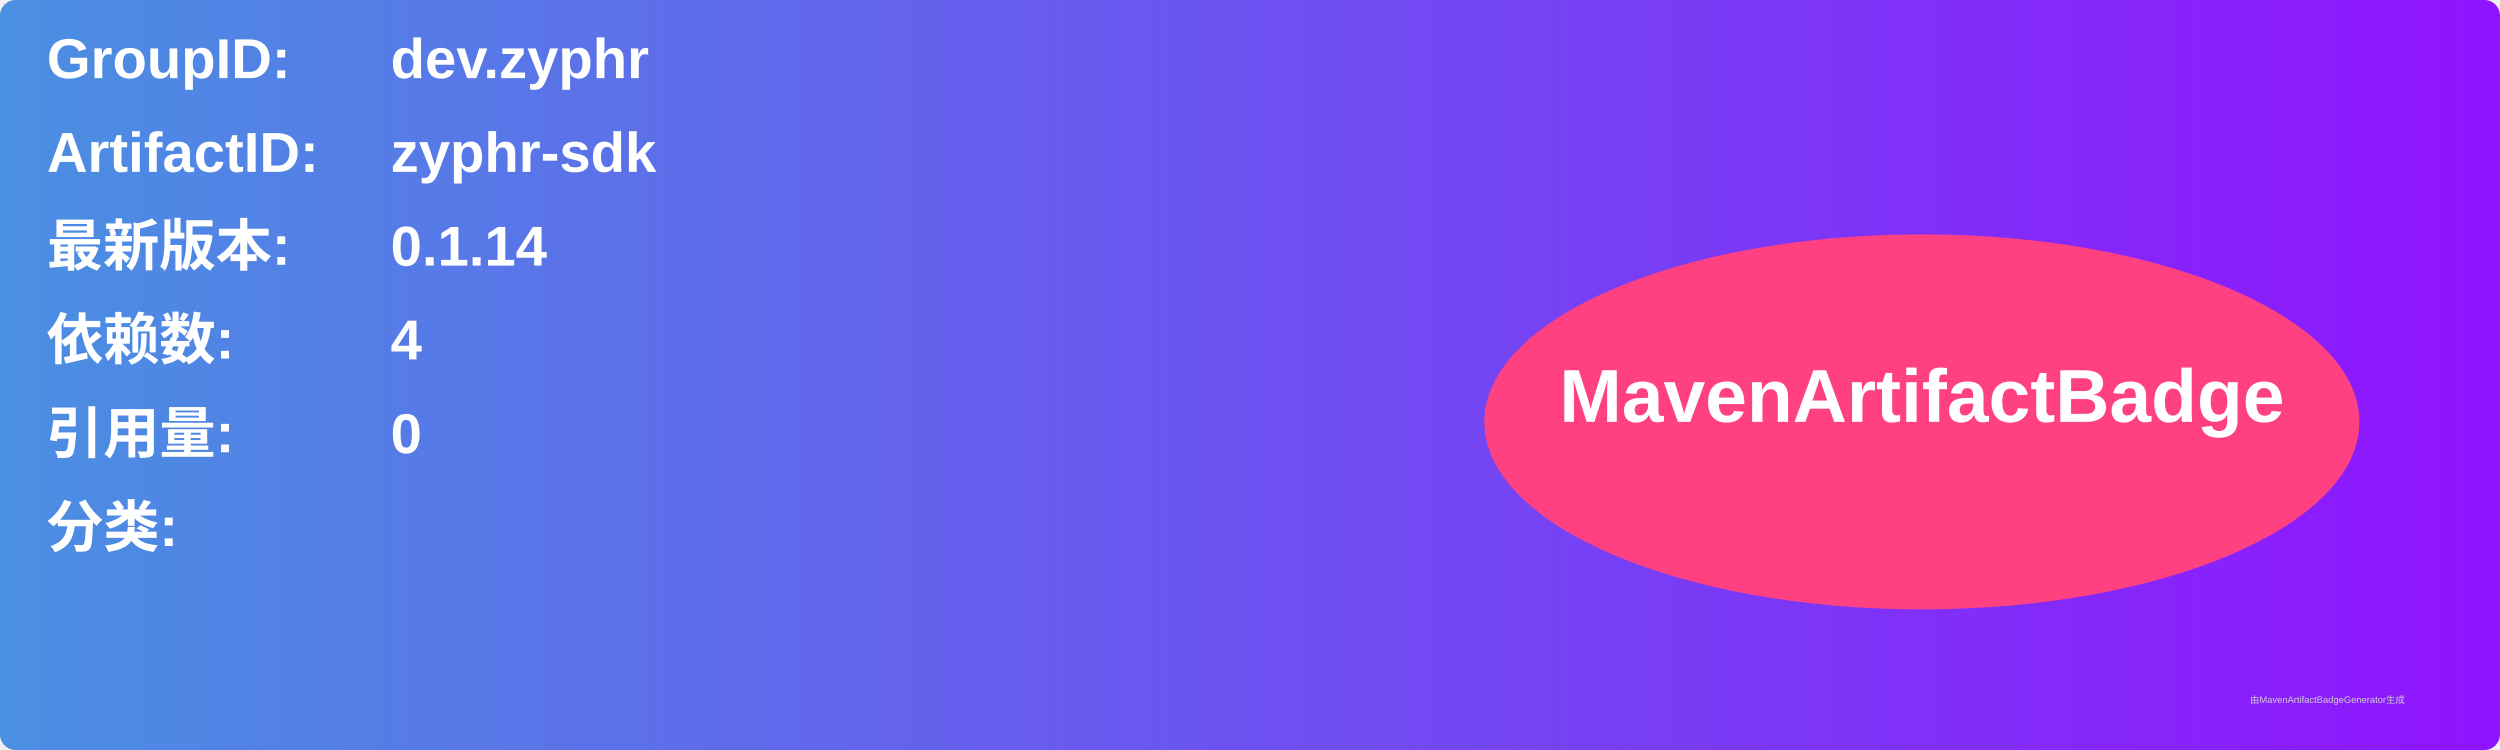
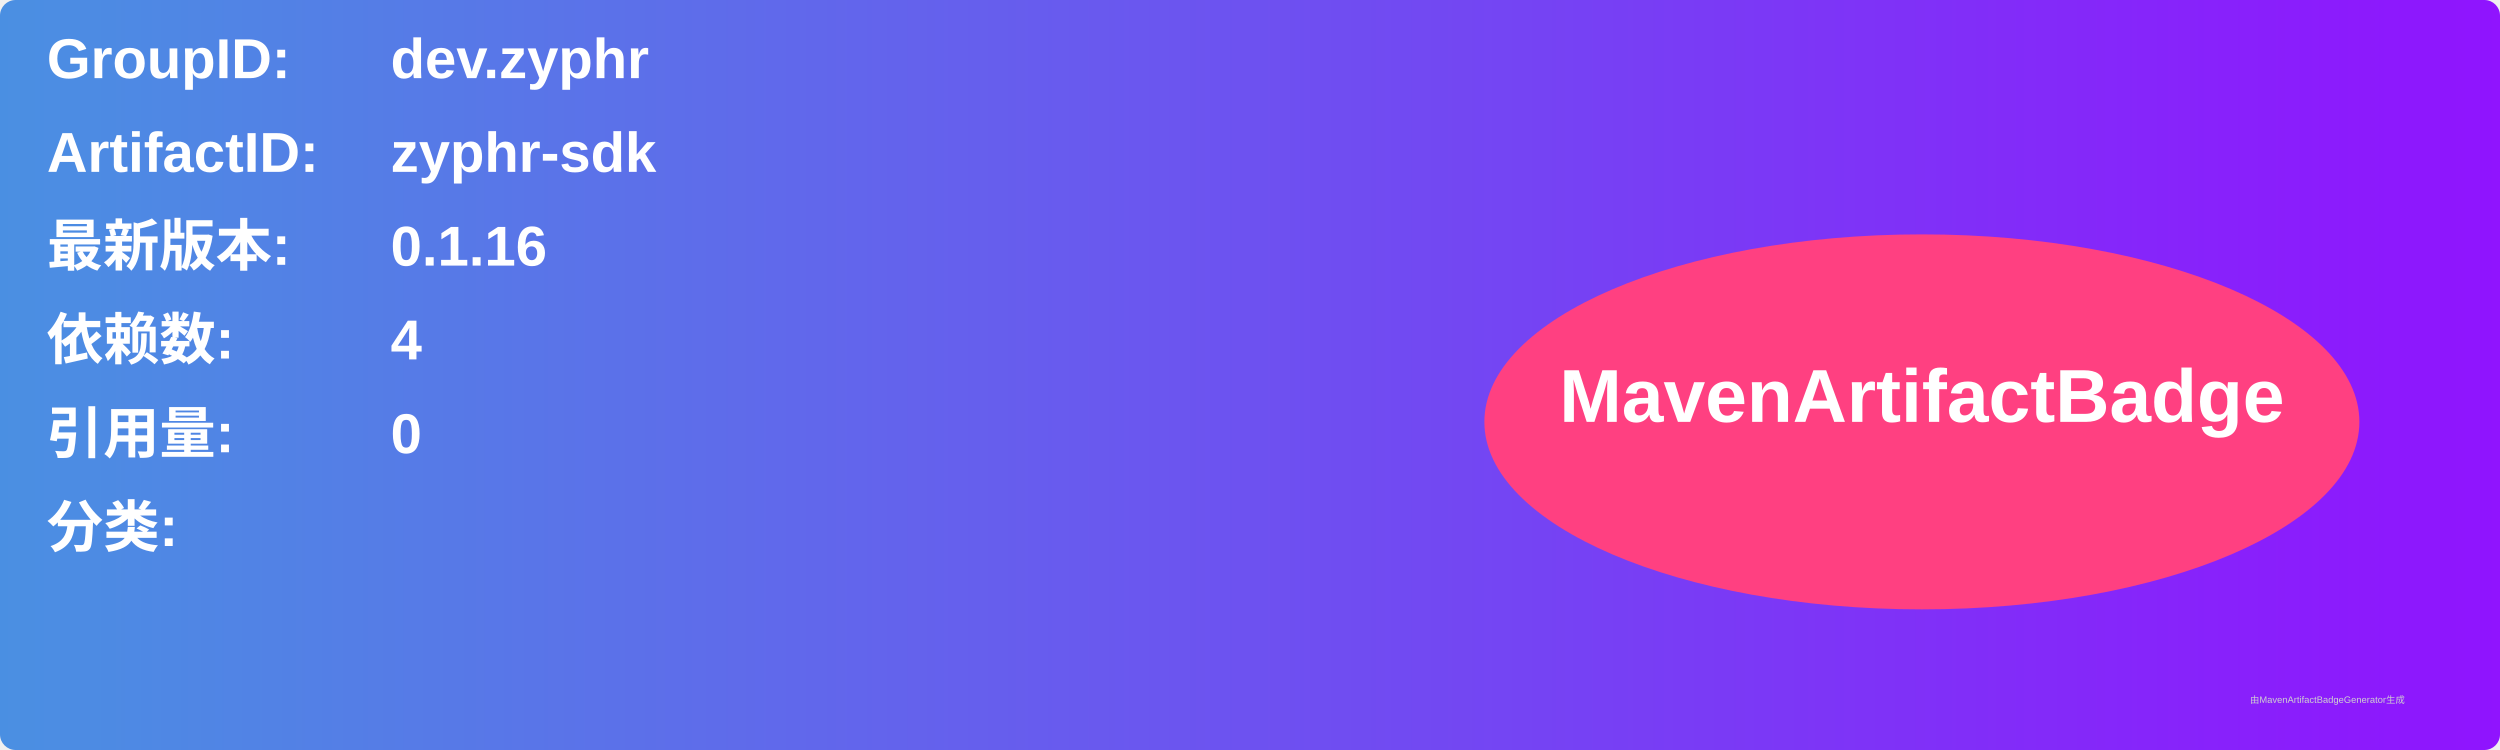
<svg xmlns="http://www.w3.org/2000/svg" width="800" height="240" viewBox="0 0 800 240">
  <linearGradient id="grad" x1="0%" y1="0%" x2="100%" y2="0%">
    <stop offset="0%" stop-color="#4a90e2" />
    <stop offset="100%" stop-color="#9013fe" />
  </linearGradient>
  <rect width="100%" height="100%" rx="5" ry="5" fill="url(#grad)" />
  <g transform="translate(15, 15)">
    <text x="0" y="10" font-family="Arial" font-size="18" fill="white" font-weight="bold" width="260">GroupID:</text>
    <text x="110" y="10" font-family="Arial" font-size="18" fill="white" font-weight="bold" width="460">dev.zyphr</text>
    <text x="0" y="40" font-family="Arial" font-size="18" fill="white" font-weight="bold" width="260">ArtifactID:</text>
    <text x="110" y="40" font-family="Arial" font-size="18" fill="white" font-weight="bold" width="460">zyphr-sdk</text>
    <text x="0" y="70" font-family="Arial" font-size="18" fill="white" font-weight="bold">最新版本:</text>
    <text x="110" y="70" font-family="Arial" font-size="18" fill="white" font-weight="bold">
-       <tspan font-weight="bold">0.1.14</tspan>
+       <tspan font-weight="bold">0.1.16</tspan>
    </text>
    <text x="0" y="100" font-family="Arial" font-size="18" fill="white" font-weight="bold">依赖数: </text>
    <text x="110" y="100" font-family="Arial" font-size="18" fill="white">
      <tspan font-weight="bold">4</tspan>
    </text>
    <text x="0" y="130" font-family="Arial" font-size="18" fill="white" font-weight="bold">引用量: </text>
    <text x="110" y="130" font-family="Arial" font-size="18" fill="white">
      <tspan font-weight="bold">0</tspan>
    </text>
    <text x="0" y="160" font-family="Arial" font-size="18" fill="white" font-weight="bold">分类:</text>
    <text x="10" y="190" font-family="Arial" font-size="10" fill="white">
      <tspan font-weight="bold" />
    </text>
    <ellipse cx="600" cy="120" rx="140" ry="60" fill="#ff4081" />
    <text x="600" y="120" text-anchor="middle" font-family="Arial" font-size="24" fill="white" font-weight="bold">MavenArtifactBadge</text>
  </g>
  <text x="720" y="225" font-family="Arial" font-size="3" fill="#d0d0d0">由MavenArtifactBadgeGenerator生成</text>
</svg>
